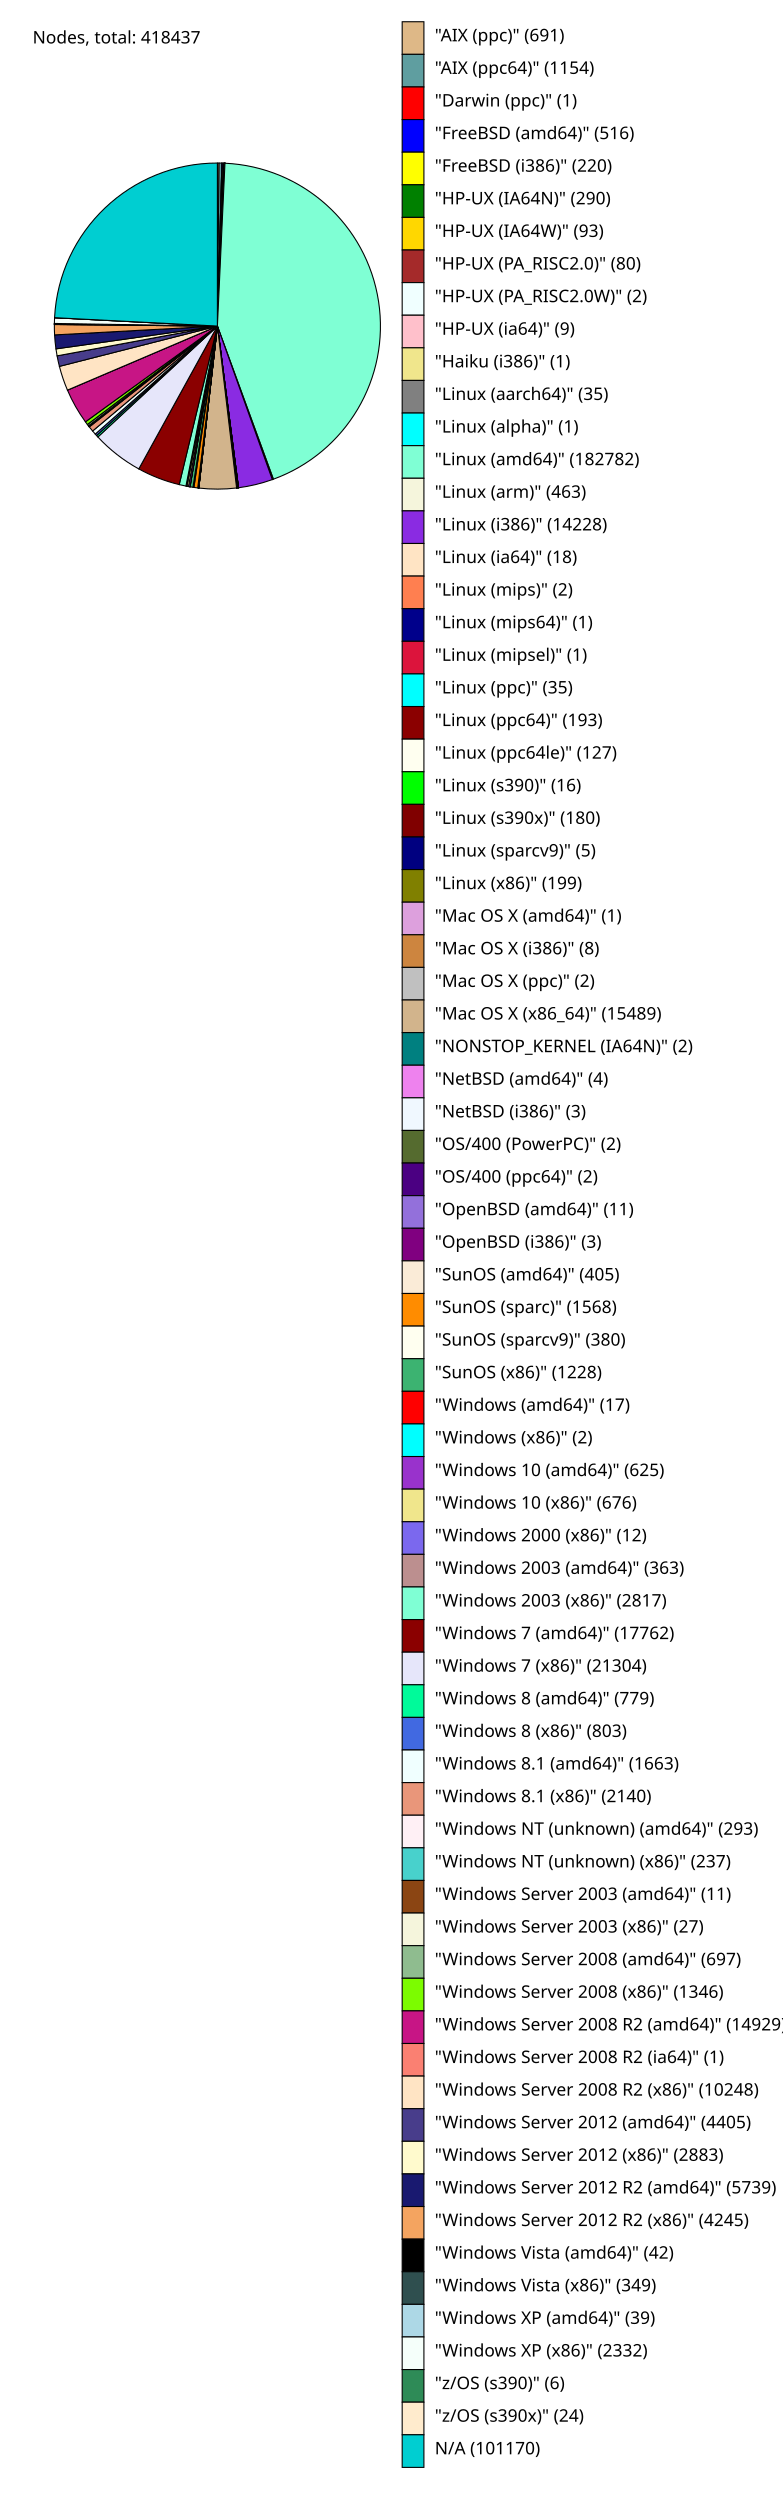
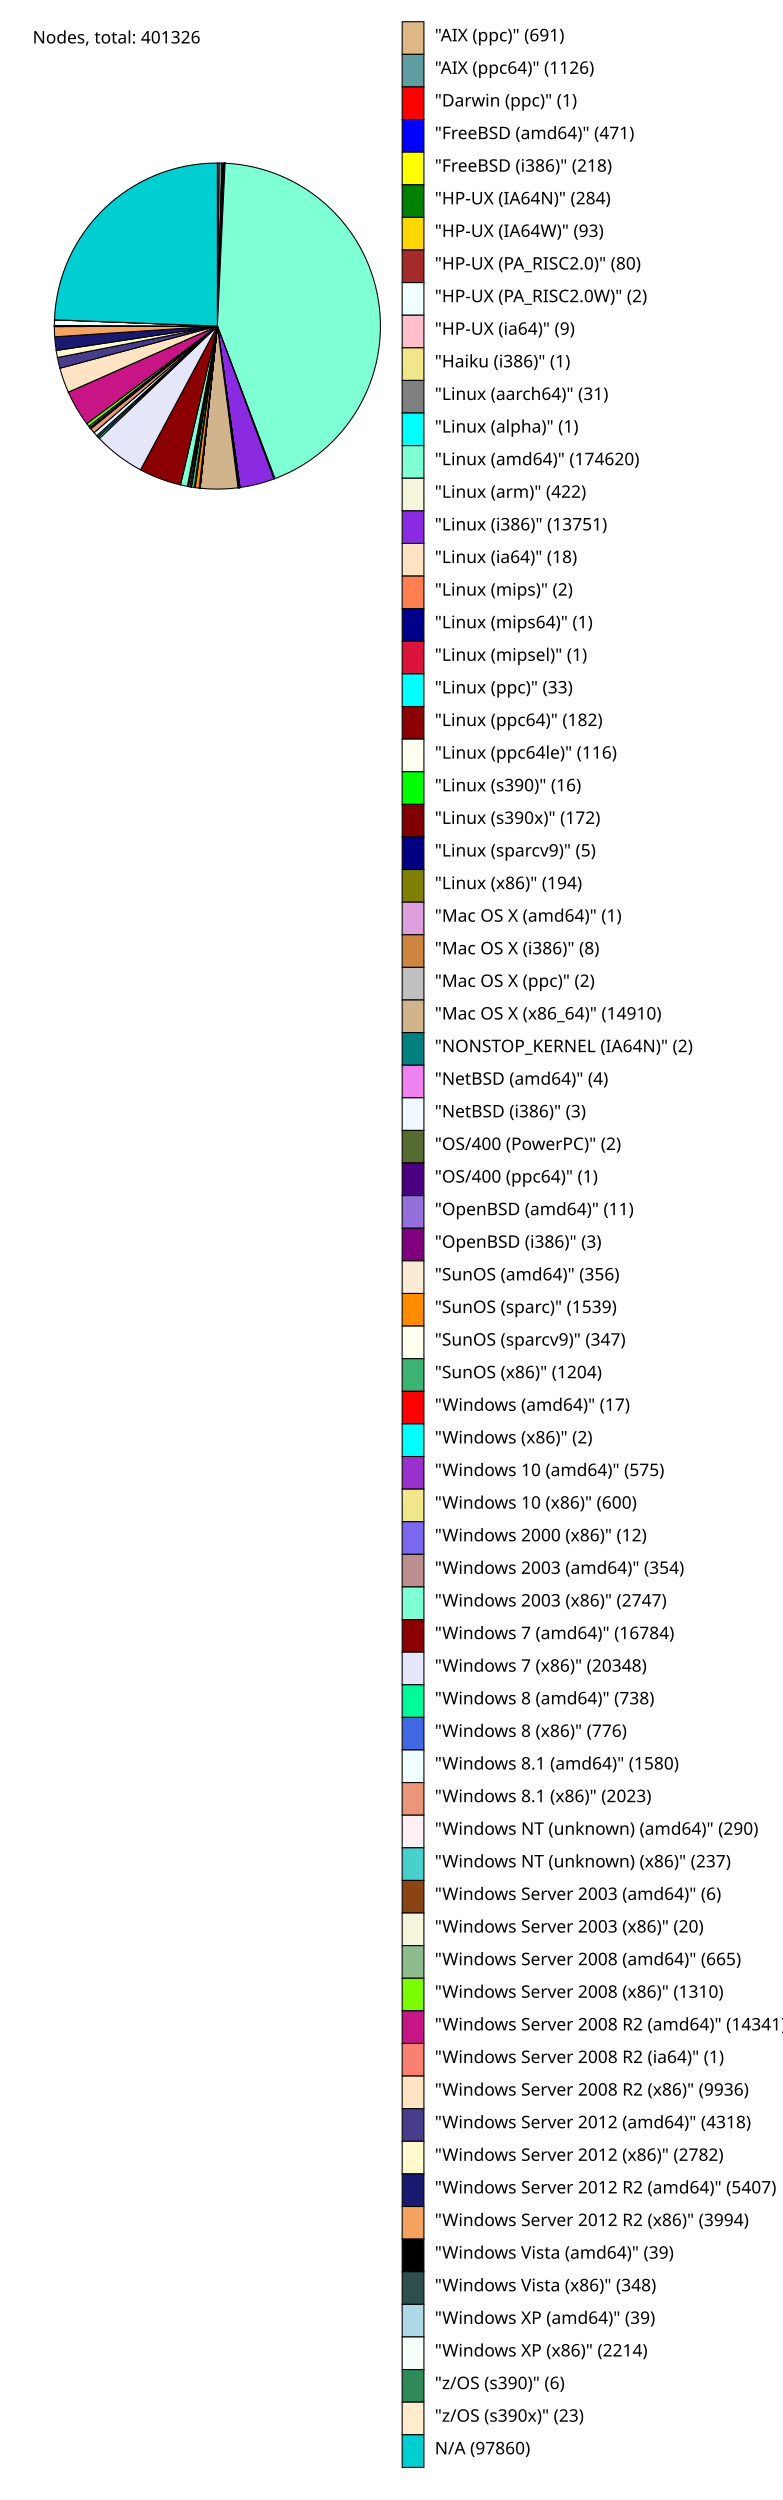
<svg xmlns="http://www.w3.org/2000/svg" version="1.1" preserveAspectRatio="xMidYMid meet" viewBox="0 0 720 2300">
-   <text x="30" y="40" font-family="sans-serif" font-size="16">Nodes, total: 418437</text>
-   <path d="M 200,300 L 200.0,150.0 A 150,150 0 0 1 201.556,150.008 Z" fill="BurlyWood" stroke="black" stroke-width="1" />
+   <text x="30" y="40" font-family="sans-serif" font-size="16">Nodes, total: 401326</text>
+   <path d="M 200,300 L 200.0,150.0 A 150,150 0 0 1 201.623,150.009 Z" fill="BurlyWood" stroke="black" stroke-width="1" />
  <rect x="370" y="20" width="20" height="30" fill="BurlyWood" stroke="black" stroke-width="1" />
  <text x="400" y="38" font-family="sans-serif" font-size="16">"AIX (ppc)" (691)</text>
-   <path d="M 200,300 L 201.556,150.008 A 150,150 0 0 1 204.155,150.058 Z" fill="CadetBlue" stroke="black" stroke-width="1" />
+   <path d="M 200,300 L 201.623,150.009 A 150,150 0 0 1 204.266,150.061 Z" fill="CadetBlue" stroke="black" stroke-width="1" />
  <rect x="370" y="50" width="20" height="30" fill="CadetBlue" stroke="black" stroke-width="1" />
-   <text x="400" y="68" font-family="sans-serif" font-size="16">"AIX (ppc64)" (1154)</text>
-   <path d="M 200,300 L 204.155,150.058 A 150,150 0 0 1 204.157,150.058 Z" fill="red" stroke="black" stroke-width="1" />
+   <text x="400" y="68" font-family="sans-serif" font-size="16">"AIX (ppc64)" (1126)</text>
+   <path d="M 200,300 L 204.266,150.061 A 150,150 0 0 1 204.269,150.061 Z" fill="red" stroke="black" stroke-width="1" />
  <rect x="370" y="80" width="20" height="30" fill="red" stroke="black" stroke-width="1" />
  <text x="400" y="98" font-family="sans-serif" font-size="16">"Darwin (ppc)" (1)</text>
-   <path d="M 200,300 L 204.157,150.058 A 150,150 0 0 1 205.319,150.094 Z" fill="blue" stroke="black" stroke-width="1" />
+   <path d="M 200,300 L 204.269,150.061 A 150,150 0 0 1 205.374,150.096 Z" fill="blue" stroke="black" stroke-width="1" />
  <rect x="370" y="110" width="20" height="30" fill="blue" stroke="black" stroke-width="1" />
-   <text x="400" y="128" font-family="sans-serif" font-size="16">"FreeBSD (amd64)" (516)</text>
-   <path d="M 200,300 L 205.319,150.094 A 150,150 0 0 1 205.814,150.113 Z" fill="yellow" stroke="black" stroke-width="1" />
+   <text x="400" y="128" font-family="sans-serif" font-size="16">"FreeBSD (amd64)" (471)</text>
+   <path d="M 200,300 L 205.374,150.096 A 150,150 0 0 1 205.886,150.116 Z" fill="yellow" stroke="black" stroke-width="1" />
  <rect x="370" y="140" width="20" height="30" fill="yellow" stroke="black" stroke-width="1" />
-   <text x="400" y="158" font-family="sans-serif" font-size="16">"FreeBSD (i386)" (220)</text>
-   <path d="M 200,300 L 205.814,150.113 A 150,150 0 0 1 206.467,150.139 Z" fill="green" stroke="black" stroke-width="1" />
+   <text x="400" y="158" font-family="sans-serif" font-size="16">"FreeBSD (i386)" (218)</text>
+   <path d="M 200,300 L 205.886,150.116 A 150,150 0 0 1 206.552,150.143 Z" fill="green" stroke="black" stroke-width="1" />
  <rect x="370" y="170" width="20" height="30" fill="green" stroke="black" stroke-width="1" />
-   <text x="400" y="188" font-family="sans-serif" font-size="16">"HP-UX (IA64N)" (290)</text>
-   <path d="M 200,300 L 206.467,150.139 A 150,150 0 0 1 206.676,150.149 Z" fill="gold" stroke="black" stroke-width="1" />
+   <text x="400" y="188" font-family="sans-serif" font-size="16">"HP-UX (IA64N)" (284)</text>
+   <path d="M 200,300 L 206.552,150.143 A 150,150 0 0 1 206.771,150.153 Z" fill="gold" stroke="black" stroke-width="1" />
  <rect x="370" y="200" width="20" height="30" fill="gold" stroke="black" stroke-width="1" />
  <text x="400" y="218" font-family="sans-serif" font-size="16">"HP-UX (IA64W)" (93)</text>
-   <path d="M 200,300 L 206.676,150.149 A 150,150 0 0 1 206.856,150.157 Z" fill="brown" stroke="black" stroke-width="1" />
+   <path d="M 200,300 L 206.771,150.153 A 150,150 0 0 1 206.958,150.161 Z" fill="brown" stroke="black" stroke-width="1" />
  <rect x="370" y="230" width="20" height="30" fill="brown" stroke="black" stroke-width="1" />
  <text x="400" y="248" font-family="sans-serif" font-size="16">"HP-UX (PA_RISC2.0)" (80)</text>
-   <path d="M 200,300 L 206.856,150.157 A 150,150 0 0 1 206.861,150.157 Z" fill="Azure" stroke="black" stroke-width="1" />
+   <path d="M 200,300 L 206.958,150.161 A 150,150 0 0 1 206.963,150.162 Z" fill="Azure" stroke="black" stroke-width="1" />
  <rect x="370" y="260" width="20" height="30" fill="Azure" stroke="black" stroke-width="1" />
  <text x="400" y="278" font-family="sans-serif" font-size="16">"HP-UX (PA_RISC2.0W)" (2)</text>
-   <path d="M 200,300 L 206.861,150.157 A 150,150 0 0 1 206.881,150.158 Z" fill="pink" stroke="black" stroke-width="1" />
+   <path d="M 200,300 L 206.963,150.162 A 150,150 0 0 1 206.984,150.163 Z" fill="pink" stroke="black" stroke-width="1" />
  <rect x="370" y="290" width="20" height="30" fill="pink" stroke="black" stroke-width="1" />
  <text x="400" y="308" font-family="sans-serif" font-size="16">"HP-UX (ia64)" (9)</text>
-   <path d="M 200,300 L 206.881,150.158 A 150,150 0 0 1 206.883,150.158 Z" fill="khaki" stroke="black" stroke-width="1" />
+   <path d="M 200,300 L 206.984,150.163 A 150,150 0 0 1 206.986,150.163 Z" fill="khaki" stroke="black" stroke-width="1" />
  <rect x="370" y="320" width="20" height="30" fill="khaki" stroke="black" stroke-width="1" />
  <text x="400" y="338" font-family="sans-serif" font-size="16">"Haiku (i386)" (1)</text>
-   <path d="M 200,300 L 206.883,150.158 A 150,150 0 0 1 206.962,150.162 Z" fill="gray" stroke="black" stroke-width="1" />
+   <path d="M 200,300 L 206.986,150.163 A 150,150 0 0 1 207.059,150.166 Z" fill="gray" stroke="black" stroke-width="1" />
  <rect x="370" y="350" width="20" height="30" fill="gray" stroke="black" stroke-width="1" />
-   <text x="400" y="368" font-family="sans-serif" font-size="16">"Linux (aarch64)" (35)</text>
-   <path d="M 200,300 L 206.962,150.162 A 150,150 0 0 1 206.964,150.162 Z" fill="Aqua" stroke="black" stroke-width="1" />
+   <text x="400" y="368" font-family="sans-serif" font-size="16">"Linux (aarch64)" (31)</text>
+   <path d="M 200,300 L 207.059,150.166 A 150,150 0 0 1 207.061,150.166 Z" fill="Aqua" stroke="black" stroke-width="1" />
  <rect x="370" y="380" width="20" height="30" fill="Aqua" stroke="black" stroke-width="1" />
  <text x="400" y="398" font-family="sans-serif" font-size="16">"Linux (alpha)" (1)</text>
-   <path d="M 200,300 L 206.964,150.162 A 150,150 0 0 1 251.508,440.879 Z" fill="Aquamarine" stroke="black" stroke-width="1" />
+   <path d="M 200,300 L 207.061,150.166 A 150,150 0 0 1 252.931,440.351 Z" fill="Aquamarine" stroke="black" stroke-width="1" />
  <rect x="370" y="410" width="20" height="30" fill="Aquamarine" stroke="black" stroke-width="1" />
-   <text x="400" y="428" font-family="sans-serif" font-size="16">"Linux (amd64)" (182782)</text>
-   <path d="M 200,300 L 251.508,440.879 A 150,150 0 0 1 250.528,441.234 Z" fill="beige" stroke="black" stroke-width="1" />
+   <text x="400" y="428" font-family="sans-serif" font-size="16">"Linux (amd64)" (174620)</text>
+   <path d="M 200,300 L 252.931,440.351 A 150,150 0 0 1 252.002,440.697 Z" fill="beige" stroke="black" stroke-width="1" />
  <rect x="370" y="440" width="20" height="30" fill="beige" stroke="black" stroke-width="1" />
-   <text x="400" y="458" font-family="sans-serif" font-size="16">"Linux (arm)" (463)</text>
-   <path d="M 200,300 L 250.528,441.234 A 150,150 0 0 1 219.434,448.736 Z" fill="blueviolet" stroke="black" stroke-width="1" />
+   <text x="400" y="458" font-family="sans-serif" font-size="16">"Linux (arm)" (422)</text>
+   <path d="M 200,300 L 252.002,440.697 A 150,150 0 0 1 220.745,448.559 Z" fill="blueviolet" stroke="black" stroke-width="1" />
  <rect x="370" y="470" width="20" height="30" fill="blueviolet" stroke="black" stroke-width="1" />
-   <text x="400" y="488" font-family="sans-serif" font-size="16">"Linux (i386)" (14228)</text>
-   <path d="M 200,300 L 219.434,448.736 A 150,150 0 0 1 219.394,448.741 Z" fill="Bisque" stroke="black" stroke-width="1" />
+   <text x="400" y="488" font-family="sans-serif" font-size="16">"Linux (i386)" (13751)</text>
+   <path d="M 200,300 L 220.745,448.559 A 150,150 0 0 1 220.703,448.564 Z" fill="Bisque" stroke="black" stroke-width="1" />
  <rect x="370" y="500" width="20" height="30" fill="Bisque" stroke="black" stroke-width="1" />
  <text x="400" y="518" font-family="sans-serif" font-size="16">"Linux (ia64)" (18)</text>
-   <path d="M 200,300 L 219.394,448.741 A 150,150 0 0 1 219.389,448.742 Z" fill="coral" stroke="black" stroke-width="1" />
+   <path d="M 200,300 L 220.703,448.564 A 150,150 0 0 1 220.698,448.565 Z" fill="coral" stroke="black" stroke-width="1" />
  <rect x="370" y="530" width="20" height="30" fill="coral" stroke="black" stroke-width="1" />
  <text x="400" y="548" font-family="sans-serif" font-size="16">"Linux (mips)" (2)</text>
-   <path d="M 200,300 L 219.389,448.742 A 150,150 0 0 1 219.387,448.742 Z" fill="darkblue" stroke="black" stroke-width="1" />
+   <path d="M 200,300 L 220.698,448.565 A 150,150 0 0 1 220.696,448.565 Z" fill="darkblue" stroke="black" stroke-width="1" />
  <rect x="370" y="560" width="20" height="30" fill="darkblue" stroke="black" stroke-width="1" />
  <text x="400" y="578" font-family="sans-serif" font-size="16">"Linux (mips64)" (1)</text>
-   <path d="M 200,300 L 219.387,448.742 A 150,150 0 0 1 219.385,448.742 Z" fill="crimson" stroke="black" stroke-width="1" />
+   <path d="M 200,300 L 220.696,448.565 A 150,150 0 0 1 220.694,448.566 Z" fill="crimson" stroke="black" stroke-width="1" />
  <rect x="370" y="590" width="20" height="30" fill="crimson" stroke="black" stroke-width="1" />
  <text x="400" y="608" font-family="sans-serif" font-size="16">"Linux (mipsel)" (1)</text>
-   <path d="M 200,300 L 219.385,448.742 A 150,150 0 0 1 219.307,448.752 Z" fill="cyan" stroke="black" stroke-width="1" />
+   <path d="M 200,300 L 220.694,448.566 A 150,150 0 0 1 220.617,448.576 Z" fill="cyan" stroke="black" stroke-width="1" />
  <rect x="370" y="620" width="20" height="30" fill="cyan" stroke="black" stroke-width="1" />
-   <text x="400" y="638" font-family="sans-serif" font-size="16">"Linux (ppc)" (35)</text>
-   <path d="M 200,300 L 219.307,448.752 A 150,150 0 0 1 218.875,448.808 Z" fill="darkred" stroke="black" stroke-width="1" />
+   <text x="400" y="638" font-family="sans-serif" font-size="16">"Linux (ppc)" (33)</text>
+   <path d="M 200,300 L 220.617,448.576 A 150,150 0 0 1 220.194,448.635 Z" fill="darkred" stroke="black" stroke-width="1" />
  <rect x="370" y="650" width="20" height="30" fill="darkred" stroke="black" stroke-width="1" />
-   <text x="400" y="668" font-family="sans-serif" font-size="16">"Linux (ppc64)" (193)</text>
-   <path d="M 200,300 L 218.875,448.808 A 150,150 0 0 1 218.592,448.843 Z" fill="ivory" stroke="black" stroke-width="1" />
+   <text x="400" y="668" font-family="sans-serif" font-size="16">"Linux (ppc64)" (182)</text>
+   <path d="M 200,300 L 220.194,448.635 A 150,150 0 0 1 219.924,448.671 Z" fill="ivory" stroke="black" stroke-width="1" />
  <rect x="370" y="680" width="20" height="30" fill="ivory" stroke="black" stroke-width="1" />
-   <text x="400" y="698" font-family="sans-serif" font-size="16">"Linux (ppc64le)" (127)</text>
-   <path d="M 200,300 L 218.592,448.843 A 150,150 0 0 1 218.556,448.848 Z" fill="lime" stroke="black" stroke-width="1" />
+   <text x="400" y="698" font-family="sans-serif" font-size="16">"Linux (ppc64le)" (116)</text>
+   <path d="M 200,300 L 219.924,448.671 A 150,150 0 0 1 219.886,448.676 Z" fill="lime" stroke="black" stroke-width="1" />
  <rect x="370" y="710" width="20" height="30" fill="lime" stroke="black" stroke-width="1" />
  <text x="400" y="728" font-family="sans-serif" font-size="16">"Linux (s390)" (16)</text>
-   <path d="M 200,300 L 218.556,448.848 A 150,150 0 0 1 218.153,448.897 Z" fill="maroon" stroke="black" stroke-width="1" />
+   <path d="M 200,300 L 219.886,448.676 A 150,150 0 0 1 219.486,448.729 Z" fill="maroon" stroke="black" stroke-width="1" />
  <rect x="370" y="740" width="20" height="30" fill="maroon" stroke="black" stroke-width="1" />
-   <text x="400" y="758" font-family="sans-serif" font-size="16">"Linux (s390x)" (180)</text>
-   <path d="M 200,300 L 218.153,448.897 A 150,150 0 0 1 218.142,448.899 Z" fill="navy" stroke="black" stroke-width="1" />
+   <text x="400" y="758" font-family="sans-serif" font-size="16">"Linux (s390x)" (172)</text>
+   <path d="M 200,300 L 219.486,448.729 A 150,150 0 0 1 219.474,448.73 Z" fill="navy" stroke="black" stroke-width="1" />
  <rect x="370" y="770" width="20" height="30" fill="navy" stroke="black" stroke-width="1" />
  <text x="400" y="788" font-family="sans-serif" font-size="16">"Linux (sparcv9)" (5)</text>
-   <path d="M 200,300 L 218.142,448.899 A 150,150 0 0 1 217.697,448.952 Z" fill="olive" stroke="black" stroke-width="1" />
+   <path d="M 200,300 L 219.474,448.73 A 150,150 0 0 1 219.022,448.789 Z" fill="olive" stroke="black" stroke-width="1" />
  <rect x="370" y="800" width="20" height="30" fill="olive" stroke="black" stroke-width="1" />
-   <text x="400" y="818" font-family="sans-serif" font-size="16">"Linux (x86)" (199)</text>
-   <path d="M 200,300 L 217.697,448.952 A 150,150 0 0 1 217.695,448.953 Z" fill="plum" stroke="black" stroke-width="1" />
+   <text x="400" y="818" font-family="sans-serif" font-size="16">"Linux (x86)" (194)</text>
+   <path d="M 200,300 L 219.022,448.789 A 150,150 0 0 1 219.02,448.789 Z" fill="plum" stroke="black" stroke-width="1" />
  <rect x="370" y="830" width="20" height="30" fill="plum" stroke="black" stroke-width="1" />
  <text x="400" y="848" font-family="sans-serif" font-size="16">"Mac OS X (amd64)" (1)</text>
-   <path d="M 200,300 L 217.695,448.953 A 150,150 0 0 1 217.677,448.955 Z" fill="peru" stroke="black" stroke-width="1" />
+   <path d="M 200,300 L 219.02,448.789 A 150,150 0 0 1 219.001,448.792 Z" fill="peru" stroke="black" stroke-width="1" />
  <rect x="370" y="860" width="20" height="30" fill="peru" stroke="black" stroke-width="1" />
  <text x="400" y="878" font-family="sans-serif" font-size="16">"Mac OS X (i386)" (8)</text>
-   <path d="M 200,300 L 217.677,448.955 A 150,150 0 0 1 217.673,448.955 Z" fill="silver" stroke="black" stroke-width="1" />
+   <path d="M 200,300 L 219.001,448.792 A 150,150 0 0 1 218.997,448.792 Z" fill="silver" stroke="black" stroke-width="1" />
  <rect x="370" y="890" width="20" height="30" fill="silver" stroke="black" stroke-width="1" />
  <text x="400" y="908" font-family="sans-serif" font-size="16">"Mac OS X (ppc)" (2)</text>
-   <path d="M 200,300 L 217.673,448.955 A 150,150 0 0 1 182.864,449.018 Z" fill="tan" stroke="black" stroke-width="1" />
+   <path d="M 200,300 L 218.997,448.792 A 150,150 0 0 1 184.063,449.151 Z" fill="tan" stroke="black" stroke-width="1" />
  <rect x="370" y="920" width="20" height="30" fill="tan" stroke="black" stroke-width="1" />
-   <text x="400" y="938" font-family="sans-serif" font-size="16">"Mac OS X (x86_64)" (15489)</text>
-   <path d="M 200,300 L 182.864,449.018 A 150,150 0 0 1 182.86,449.017 Z" fill="teal" stroke="black" stroke-width="1" />
+   <text x="400" y="938" font-family="sans-serif" font-size="16">"Mac OS X (x86_64)" (14910)</text>
+   <path d="M 200,300 L 184.063,449.151 A 150,150 0 0 1 184.059,449.151 Z" fill="teal" stroke="black" stroke-width="1" />
  <rect x="370" y="950" width="20" height="30" fill="teal" stroke="black" stroke-width="1" />
  <text x="400" y="968" font-family="sans-serif" font-size="16">"NONSTOP_KERNEL (IA64N)" (2)</text>
-   <path d="M 200,300 L 182.86,449.017 A 150,150 0 0 1 182.851,449.016 Z" fill="violet" stroke="black" stroke-width="1" />
+   <path d="M 200,300 L 184.059,449.151 A 150,150 0 0 1 184.049,449.15 Z" fill="violet" stroke="black" stroke-width="1" />
  <rect x="370" y="980" width="20" height="30" fill="violet" stroke="black" stroke-width="1" />
  <text x="400" y="998" font-family="sans-serif" font-size="16">"NetBSD (amd64)" (4)</text>
-   <path d="M 200,300 L 182.851,449.016 A 150,150 0 0 1 182.844,449.016 Z" fill="AliceBlue" stroke="black" stroke-width="1" />
+   <path d="M 200,300 L 184.049,449.15 A 150,150 0 0 1 184.042,449.149 Z" fill="AliceBlue" stroke="black" stroke-width="1" />
  <rect x="370" y="1010" width="20" height="30" fill="AliceBlue" stroke="black" stroke-width="1" />
  <text x="400" y="1028" font-family="sans-serif" font-size="16">"NetBSD (i386)" (3)</text>
-   <path d="M 200,300 L 182.844,449.016 A 150,150 0 0 1 182.84,449.015 Z" fill="DarkOliveGreen" stroke="black" stroke-width="1" />
+   <path d="M 200,300 L 184.042,449.149 A 150,150 0 0 1 184.038,449.148 Z" fill="DarkOliveGreen" stroke="black" stroke-width="1" />
  <rect x="370" y="1040" width="20" height="30" fill="DarkOliveGreen" stroke="black" stroke-width="1" />
  <text x="400" y="1058" font-family="sans-serif" font-size="16">"OS/400 (PowerPC)" (2)</text>
-   <path d="M 200,300 L 182.84,449.015 A 150,150 0 0 1 182.835,449.015 Z" fill="Indigo" stroke="black" stroke-width="1" />
+   <path d="M 200,300 L 184.038,449.148 A 150,150 0 0 1 184.035,449.148 Z" fill="Indigo" stroke="black" stroke-width="1" />
  <rect x="370" y="1070" width="20" height="30" fill="Indigo" stroke="black" stroke-width="1" />
-   <text x="400" y="1088" font-family="sans-serif" font-size="16">"OS/400 (ppc64)" (2)</text>
-   <path d="M 200,300 L 182.835,449.015 A 150,150 0 0 1 182.811,449.012 Z" fill="MediumPurple" stroke="black" stroke-width="1" />
+   <text x="400" y="1088" font-family="sans-serif" font-size="16">"OS/400 (ppc64)" (1)</text>
+   <path d="M 200,300 L 184.035,449.148 A 150,150 0 0 1 184.01,449.145 Z" fill="MediumPurple" stroke="black" stroke-width="1" />
  <rect x="370" y="1100" width="20" height="30" fill="MediumPurple" stroke="black" stroke-width="1" />
  <text x="400" y="1118" font-family="sans-serif" font-size="16">"OpenBSD (amd64)" (11)</text>
-   <path d="M 200,300 L 182.811,449.012 A 150,150 0 0 1 182.804,449.011 Z" fill="Purple" stroke="black" stroke-width="1" />
+   <path d="M 200,300 L 184.01,449.145 A 150,150 0 0 1 184.003,449.145 Z" fill="Purple" stroke="black" stroke-width="1" />
  <rect x="370" y="1130" width="20" height="30" fill="Purple" stroke="black" stroke-width="1" />
  <text x="400" y="1148" font-family="sans-serif" font-size="16">"OpenBSD (i386)" (3)</text>
-   <path d="M 200,300 L 182.804,449.011 A 150,150 0 0 1 181.898,448.904 Z" fill="AntiqueWhite" stroke="black" stroke-width="1" />
+   <path d="M 200,300 L 184.003,449.145 A 150,150 0 0 1 183.172,449.053 Z" fill="AntiqueWhite" stroke="black" stroke-width="1" />
  <rect x="370" y="1160" width="20" height="30" fill="AntiqueWhite" stroke="black" stroke-width="1" />
-   <text x="400" y="1178" font-family="sans-serif" font-size="16">"SunOS (amd64)" (405)</text>
-   <path d="M 200,300 L 181.898,448.904 A 150,150 0 0 1 178.397,448.436 Z" fill="DarkOrange" stroke="black" stroke-width="1" />
+   <text x="400" y="1178" font-family="sans-serif" font-size="16">"SunOS (amd64)" (356)</text>
+   <path d="M 200,300 L 183.172,449.053 A 150,150 0 0 1 179.585,448.604 Z" fill="DarkOrange" stroke="black" stroke-width="1" />
  <rect x="370" y="1190" width="20" height="30" fill="DarkOrange" stroke="black" stroke-width="1" />
-   <text x="400" y="1208" font-family="sans-serif" font-size="16">"SunOS (sparc)" (1568)</text>
-   <path d="M 200,300 L 178.397,448.436 A 150,150 0 0 1 177.551,448.311 Z" fill="Ivory" stroke="black" stroke-width="1" />
+   <text x="400" y="1208" font-family="sans-serif" font-size="16">"SunOS (sparc)" (1539)</text>
+   <path d="M 200,300 L 179.585,448.604 A 150,150 0 0 1 178.778,448.491 Z" fill="Ivory" stroke="black" stroke-width="1" />
  <rect x="370" y="1220" width="20" height="30" fill="Ivory" stroke="black" stroke-width="1" />
-   <text x="400" y="1238" font-family="sans-serif" font-size="16">"SunOS (sparcv9)" (380)</text>
-   <path d="M 200,300 L 177.551,448.311 A 150,150 0 0 1 174.82,447.871 Z" fill="MediumSeaGreen" stroke="black" stroke-width="1" />
+   <text x="400" y="1238" font-family="sans-serif" font-size="16">"SunOS (sparcv9)" (347)</text>
+   <path d="M 200,300 L 178.778,448.491 A 150,150 0 0 1 175.983,448.065 Z" fill="MediumSeaGreen" stroke="black" stroke-width="1" />
  <rect x="370" y="1250" width="20" height="30" fill="MediumSeaGreen" stroke="black" stroke-width="1" />
-   <text x="400" y="1268" font-family="sans-serif" font-size="16">"SunOS (x86)" (1228)</text>
-   <path d="M 200,300 L 174.82,447.871 A 150,150 0 0 1 174.782,447.865 Z" fill="Red" stroke="black" stroke-width="1" />
+   <text x="400" y="1268" font-family="sans-serif" font-size="16">"SunOS (x86)" (1204)</text>
+   <path d="M 200,300 L 175.983,448.065 A 150,150 0 0 1 175.944,448.058 Z" fill="Red" stroke="black" stroke-width="1" />
  <rect x="370" y="1280" width="20" height="30" fill="Red" stroke="black" stroke-width="1" />
  <text x="400" y="1298" font-family="sans-serif" font-size="16">"Windows (amd64)" (17)</text>
-   <path d="M 200,300 L 174.782,447.865 A 150,150 0 0 1 174.778,447.864 Z" fill="Aqua" stroke="black" stroke-width="1" />
+   <path d="M 200,300 L 175.944,448.058 A 150,150 0 0 1 175.939,448.058 Z" fill="Aqua" stroke="black" stroke-width="1" />
  <rect x="370" y="1310" width="20" height="30" fill="Aqua" stroke="black" stroke-width="1" />
  <text x="400" y="1328" font-family="sans-serif" font-size="16">"Windows (x86)" (2)</text>
-   <path d="M 200,300 L 174.778,447.864 A 150,150 0 0 1 173.391,447.621 Z" fill="DarkOrchid" stroke="black" stroke-width="1" />
+   <path d="M 200,300 L 175.939,448.058 A 150,150 0 0 1 174.607,447.835 Z" fill="DarkOrchid" stroke="black" stroke-width="1" />
  <rect x="370" y="1340" width="20" height="30" fill="DarkOrchid" stroke="black" stroke-width="1" />
-   <text x="400" y="1358" font-family="sans-serif" font-size="16">"Windows 10 (amd64)" (625)</text>
-   <path d="M 200,300 L 173.391,447.621 A 150,150 0 0 1 171.894,447.343 Z" fill="Khaki" stroke="black" stroke-width="1" />
+   <text x="400" y="1358" font-family="sans-serif" font-size="16">"Windows 10 (amd64)" (575)</text>
+   <path d="M 200,300 L 174.607,447.835 A 150,150 0 0 1 173.22,447.59 Z" fill="Khaki" stroke="black" stroke-width="1" />
  <rect x="370" y="1370" width="20" height="30" fill="Khaki" stroke="black" stroke-width="1" />
-   <text x="400" y="1388" font-family="sans-serif" font-size="16">"Windows 10 (x86)" (676)</text>
-   <path d="M 200,300 L 171.894,447.343 A 150,150 0 0 1 171.868,447.338 Z" fill="MediumSlateBlue" stroke="black" stroke-width="1" />
+   <text x="400" y="1388" font-family="sans-serif" font-size="16">"Windows 10 (x86)" (600)</text>
+   <path d="M 200,300 L 173.22,447.59 A 150,150 0 0 1 173.192,447.585 Z" fill="MediumSlateBlue" stroke="black" stroke-width="1" />
  <rect x="370" y="1400" width="20" height="30" fill="MediumSlateBlue" stroke="black" stroke-width="1" />
  <text x="400" y="1418" font-family="sans-serif" font-size="16">"Windows 2000 (x86)" (12)</text>
-   <path d="M 200,300 L 171.868,447.338 A 150,150 0 0 1 171.065,447.183 Z" fill="RosyBrown" stroke="black" stroke-width="1" />
+   <path d="M 200,300 L 173.192,447.585 A 150,150 0 0 1 172.375,447.434 Z" fill="RosyBrown" stroke="black" stroke-width="1" />
  <rect x="370" y="1430" width="20" height="30" fill="RosyBrown" stroke="black" stroke-width="1" />
-   <text x="400" y="1448" font-family="sans-serif" font-size="16">"Windows 2003 (amd64)" (363)</text>
-   <path d="M 200,300 L 171.065,447.183 A 150,150 0 0 1 164.867,445.828 Z" fill="AquaMarine" stroke="black" stroke-width="1" />
+   <text x="400" y="1448" font-family="sans-serif" font-size="16">"Windows 2003 (amd64)" (354)</text>
+   <path d="M 200,300 L 172.375,447.434 A 150,150 0 0 1 166.061,446.11 Z" fill="AquaMarine" stroke="black" stroke-width="1" />
  <rect x="370" y="1460" width="20" height="30" fill="AquaMarine" stroke="black" stroke-width="1" />
-   <text x="400" y="1478" font-family="sans-serif" font-size="16">"Windows 2003 (x86)" (2817)</text>
-   <path d="M 200,300 L 164.867,445.828 A 150,150 0 0 1 127.675,431.412 Z" fill="DarkRed" stroke="black" stroke-width="1" />
+   <text x="400" y="1478" font-family="sans-serif" font-size="16">"Windows 2003 (x86)" (2747)</text>
+   <path d="M 200,300 L 166.061,446.11 A 150,150 0 0 1 129.273,432.279 Z" fill="DarkRed" stroke="black" stroke-width="1" />
  <rect x="370" y="1490" width="20" height="30" fill="DarkRed" stroke="black" stroke-width="1" />
-   <text x="400" y="1508" font-family="sans-serif" font-size="16">"Windows 7 (amd64)" (17762)</text>
-   <path d="M 200,300 L 127.675,431.412 A 150,150 0 0 1 90.019,402.001 Z" fill="Lavender" stroke="black" stroke-width="1" />
+   <text x="400" y="1508" font-family="sans-serif" font-size="16">"Windows 7 (amd64)" (16784)</text>
+   <path d="M 200,300 L 129.273,432.279 A 150,150 0 0 1 91.401,403.471 Z" fill="Lavender" stroke="black" stroke-width="1" />
  <rect x="370" y="1520" width="20" height="30" fill="Lavender" stroke="black" stroke-width="1" />
-   <text x="400" y="1538" font-family="sans-serif" font-size="16">"Windows 7 (x86)" (21304)</text>
-   <path d="M 200,300 L 90.019,402.001 A 150,150 0 0 1 88.833,400.707 Z" fill="MediumSpringGreen" stroke="black" stroke-width="1" />
+   <text x="400" y="1538" font-family="sans-serif" font-size="16">"Windows 7 (x86)" (20348)</text>
+   <path d="M 200,300 L 91.401,403.471 A 150,150 0 0 1 90.213,402.209 Z" fill="MediumSpringGreen" stroke="black" stroke-width="1" />
  <rect x="370" y="1550" width="20" height="30" fill="MediumSpringGreen" stroke="black" stroke-width="1" />
-   <text x="400" y="1568" font-family="sans-serif" font-size="16">"Windows 8 (amd64)" (779)</text>
-   <path d="M 200,300 L 88.833,400.707 A 150,150 0 0 1 87.627,399.36 Z" fill="RoyalBlue" stroke="black" stroke-width="1" />
+   <text x="400" y="1568" font-family="sans-serif" font-size="16">"Windows 8 (amd64)" (738)</text>
+   <path d="M 200,300 L 90.213,402.209 A 150,150 0 0 1 88.979,400.868 Z" fill="RoyalBlue" stroke="black" stroke-width="1" />
  <rect x="370" y="1580" width="20" height="30" fill="RoyalBlue" stroke="black" stroke-width="1" />
-   <text x="400" y="1598" font-family="sans-serif" font-size="16">"Windows 8 (x86)" (803)</text>
-   <path d="M 200,300 L 87.627,399.36 A 150,150 0 0 1 85.181,396.523 Z" fill="Azure" stroke="black" stroke-width="1" />
+   <text x="400" y="1598" font-family="sans-serif" font-size="16">"Windows 8 (x86)" (776)</text>
+   <path d="M 200,300 L 88.979,400.868 A 150,150 0 0 1 86.518,398.091 Z" fill="Azure" stroke="black" stroke-width="1" />
  <rect x="370" y="1610" width="20" height="30" fill="Azure" stroke="black" stroke-width="1" />
-   <text x="400" y="1628" font-family="sans-serif" font-size="16">"Windows 8.1 (amd64)" (1663)</text>
-   <path d="M 200,300 L 85.181,396.523 A 150,150 0 0 1 82.139,392.784 Z" fill="DarkSalmon" stroke="black" stroke-width="1" />
+   <text x="400" y="1628" font-family="sans-serif" font-size="16">"Windows 8.1 (amd64)" (1580)</text>
+   <path d="M 200,300 L 86.518,398.091 A 150,150 0 0 1 83.469,394.448 Z" fill="DarkSalmon" stroke="black" stroke-width="1" />
  <rect x="370" y="1640" width="20" height="30" fill="DarkSalmon" stroke="black" stroke-width="1" />
-   <text x="400" y="1658" font-family="sans-serif" font-size="16">"Windows 8.1 (x86)" (2140)</text>
-   <path d="M 200,300 L 82.139,392.784 A 150,150 0 0 1 81.732,392.265 Z" fill="LavenderBlush" stroke="black" stroke-width="1" />
+   <text x="400" y="1658" font-family="sans-serif" font-size="16">"Windows 8.1 (x86)" (2023)</text>
+   <path d="M 200,300 L 83.469,394.448 A 150,150 0 0 1 83.041,393.918 Z" fill="LavenderBlush" stroke="black" stroke-width="1" />
  <rect x="370" y="1670" width="20" height="30" fill="LavenderBlush" stroke="black" stroke-width="1" />
-   <text x="400" y="1688" font-family="sans-serif" font-size="16">"Windows NT (unknown) (amd64)" (293)</text>
-   <path d="M 200,300 L 81.732,392.265 A 150,150 0 0 1 81.405,391.843 Z" fill="MediumTurquoise" stroke="black" stroke-width="1" />
+   <text x="400" y="1688" font-family="sans-serif" font-size="16">"Windows NT (unknown) (amd64)" (290)</text>
+   <path d="M 200,300 L 83.041,393.918 A 150,150 0 0 1 82.693,393.484 Z" fill="MediumTurquoise" stroke="black" stroke-width="1" />
  <rect x="370" y="1700" width="20" height="30" fill="MediumTurquoise" stroke="black" stroke-width="1" />
  <text x="400" y="1718" font-family="sans-serif" font-size="16">"Windows NT (unknown) (x86)" (237)</text>
-   <path d="M 200,300 L 81.405,391.843 A 150,150 0 0 1 81.39,391.824 Z" fill="SaddleBrown" stroke="black" stroke-width="1" />
+   <path d="M 200,300 L 82.693,393.484 A 150,150 0 0 1 82.685,393.473 Z" fill="SaddleBrown" stroke="black" stroke-width="1" />
  <rect x="370" y="1730" width="20" height="30" fill="SaddleBrown" stroke="black" stroke-width="1" />
-   <text x="400" y="1748" font-family="sans-serif" font-size="16">"Windows Server 2003 (amd64)" (11)</text>
-   <path d="M 200,300 L 81.39,391.824 A 150,150 0 0 1 81.352,391.776 Z" fill="Beige" stroke="black" stroke-width="1" />
+   <text x="400" y="1748" font-family="sans-serif" font-size="16">"Windows Server 2003 (amd64)" (6)</text>
+   <path d="M 200,300 L 82.685,393.473 A 150,150 0 0 1 82.655,393.436 Z" fill="Beige" stroke="black" stroke-width="1" />
  <rect x="370" y="1760" width="20" height="30" fill="Beige" stroke="black" stroke-width="1" />
-   <text x="400" y="1778" font-family="sans-serif" font-size="16">"Windows Server 2003 (x86)" (27)</text>
-   <path d="M 200,300 L 81.352,391.776 A 150,150 0 0 1 80.398,390.529 Z" fill="DarkSeaGreen" stroke="black" stroke-width="1" />
+   <text x="400" y="1778" font-family="sans-serif" font-size="16">"Windows Server 2003 (x86)" (20)</text>
+   <path d="M 200,300 L 82.655,393.436 A 150,150 0 0 1 81.689,392.209 Z" fill="DarkSeaGreen" stroke="black" stroke-width="1" />
  <rect x="370" y="1790" width="20" height="30" fill="DarkSeaGreen" stroke="black" stroke-width="1" />
-   <text x="400" y="1808" font-family="sans-serif" font-size="16">"Windows Server 2008 (amd64)" (697)</text>
-   <path d="M 200,300 L 80.398,390.529 A 150,150 0 0 1 78.593,388.093 Z" fill="LawnGreen" stroke="black" stroke-width="1" />
+   <text x="400" y="1808" font-family="sans-serif" font-size="16">"Windows Server 2008 (amd64)" (665)</text>
+   <path d="M 200,300 L 81.689,392.209 A 150,150 0 0 1 79.823,389.763 Z" fill="LawnGreen" stroke="black" stroke-width="1" />
  <rect x="370" y="1820" width="20" height="30" fill="LawnGreen" stroke="black" stroke-width="1" />
-   <text x="400" y="1838" font-family="sans-serif" font-size="16">"Windows Server 2008 (x86)" (1346)</text>
-   <path d="M 200,300 L 78.593,388.093 A 150,150 0 0 1 62.048,358.9 Z" fill="MediumVioletRed" stroke="black" stroke-width="1" />
+   <text x="400" y="1838" font-family="sans-serif" font-size="16">"Windows Server 2008 (x86)" (1310)</text>
+   <path d="M 200,300 L 79.823,389.763 A 150,150 0 0 1 62.854,360.754 Z" fill="MediumVioletRed" stroke="black" stroke-width="1" />
  <rect x="370" y="1850" width="20" height="30" fill="MediumVioletRed" stroke="black" stroke-width="1" />
-   <text x="400" y="1868" font-family="sans-serif" font-size="16">"Windows Server 2008 R2 (amd64)" (14929)</text>
-   <path d="M 200,300 L 62.048,358.9 A 150,150 0 0 1 62.047,358.898 Z" fill="Salmon" stroke="black" stroke-width="1" />
+   <text x="400" y="1868" font-family="sans-serif" font-size="16">"Windows Server 2008 R2 (amd64)" (14341)</text>
+   <path d="M 200,300 L 62.854,360.754 A 150,150 0 0 1 62.853,360.752 Z" fill="Salmon" stroke="black" stroke-width="1" />
  <rect x="370" y="1880" width="20" height="30" fill="Salmon" stroke="black" stroke-width="1" />
  <text x="400" y="1898" font-family="sans-serif" font-size="16">"Windows Server 2008 R2 (ia64)" (1)</text>
-   <path d="M 200,300 L 62.047,358.898 A 150,150 0 0 1 54.65,337.057 Z" fill="Bisque" stroke="black" stroke-width="1" />
+   <path d="M 200,300 L 62.853,360.752 A 150,150 0 0 1 55.097,338.77 Z" fill="Bisque" stroke="black" stroke-width="1" />
  <rect x="370" y="1910" width="20" height="30" fill="Bisque" stroke="black" stroke-width="1" />
-   <text x="400" y="1928" font-family="sans-serif" font-size="16">"Windows Server 2008 R2 (x86)" (10248)</text>
-   <path d="M 200,300 L 54.65,337.057 A 150,150 0 0 1 52.518,327.369 Z" fill="DarkSlateBlue" stroke="black" stroke-width="1" />
+   <text x="400" y="1928" font-family="sans-serif" font-size="16">"Windows Server 2008 R2 (x86)" (9936)</text>
+   <path d="M 200,300 L 55.097,338.77 A 150,150 0 0 1 52.809,328.893 Z" fill="DarkSlateBlue" stroke="black" stroke-width="1" />
  <rect x="370" y="1940" width="20" height="30" fill="DarkSlateBlue" stroke="black" stroke-width="1" />
-   <text x="400" y="1958" font-family="sans-serif" font-size="16">"Windows Server 2012 (amd64)" (4405)</text>
-   <path d="M 200,300 L 52.518,327.369 A 150,150 0 0 1 51.472,320.961 Z" fill="LemonChiffon" stroke="black" stroke-width="1" />
+   <text x="400" y="1958" font-family="sans-serif" font-size="16">"Windows Server 2012 (amd64)" (4318)</text>
+   <path d="M 200,300 L 52.809,328.893 A 150,150 0 0 1 51.691,322.456 Z" fill="LemonChiffon" stroke="black" stroke-width="1" />
  <rect x="370" y="1970" width="20" height="30" fill="LemonChiffon" stroke="black" stroke-width="1" />
-   <text x="400" y="1988" font-family="sans-serif" font-size="16">"Windows Server 2012 (x86)" (2883)</text>
-   <path d="M 200,300 L 51.472,320.961 A 150,150 0 0 1 50.219,308.1 Z" fill="MidnightBlue" stroke="black" stroke-width="1" />
+   <text x="400" y="1988" font-family="sans-serif" font-size="16">"Windows Server 2012 (x86)" (2782)</text>
+   <path d="M 200,300 L 51.691,322.456 A 150,150 0 0 1 50.323,309.836 Z" fill="MidnightBlue" stroke="black" stroke-width="1" />
  <rect x="370" y="2000" width="20" height="30" fill="MidnightBlue" stroke="black" stroke-width="1" />
-   <text x="400" y="2018" font-family="sans-serif" font-size="16">"Windows Server 2012 R2 (amd64)" (5739)</text>
-   <path d="M 200,300 L 50.219,308.1 A 150,150 0 0 1 50.007,298.542 Z" fill="SandyBrown" stroke="black" stroke-width="1" />
+   <text x="400" y="2018" font-family="sans-serif" font-size="16">"Windows Server 2012 R2 (amd64)" (5407)</text>
+   <path d="M 200,300 L 50.323,309.836 A 150,150 0 0 1 50.001,300.464 Z" fill="SandyBrown" stroke="black" stroke-width="1" />
  <rect x="370" y="2030" width="20" height="30" fill="SandyBrown" stroke="black" stroke-width="1" />
-   <text x="400" y="2048" font-family="sans-serif" font-size="16">"Windows Server 2012 R2 (x86)" (4245)</text>
-   <path d="M 200,300 L 50.007,298.542 A 150,150 0 0 1 50.008,298.448 Z" fill="Black" stroke="black" stroke-width="1" />
+   <text x="400" y="2048" font-family="sans-serif" font-size="16">"Windows Server 2012 R2 (x86)" (3994)</text>
+   <path d="M 200,300 L 50.001,300.464 A 150,150 0 0 1 50,300.372 Z" fill="Black" stroke="black" stroke-width="1" />
  <rect x="370" y="2060" width="20" height="30" fill="Black" stroke="black" stroke-width="1" />
-   <text x="400" y="2078" font-family="sans-serif" font-size="16">"Windows Vista (amd64)" (42)</text>
-   <path d="M 200,300 L 50.008,298.448 A 150,150 0 0 1 50.018,297.662 Z" fill="DarkSlateGray" stroke="black" stroke-width="1" />
+   <text x="400" y="2078" font-family="sans-serif" font-size="16">"Windows Vista (amd64)" (39)</text>
+   <path d="M 200,300 L 50,300.372 A 150,150 0 0 1 50.001,299.555 Z" fill="DarkSlateGray" stroke="black" stroke-width="1" />
  <rect x="370" y="2090" width="20" height="30" fill="DarkSlateGray" stroke="black" stroke-width="1" />
-   <text x="400" y="2108" font-family="sans-serif" font-size="16">"Windows Vista (x86)" (349)</text>
-   <path d="M 200,300 L 50.018,297.662 A 150,150 0 0 1 50.02,297.574 Z" fill="LightBlue" stroke="black" stroke-width="1" />
+   <text x="400" y="2108" font-family="sans-serif" font-size="16">"Windows Vista (x86)" (348)</text>
+   <path d="M 200,300 L 50.001,299.555 A 150,150 0 0 1 50.001,299.463 Z" fill="LightBlue" stroke="black" stroke-width="1" />
  <rect x="370" y="2120" width="20" height="30" fill="LightBlue" stroke="black" stroke-width="1" />
  <text x="400" y="2138" font-family="sans-serif" font-size="16">"Windows XP (amd64)" (39)</text>
-   <path d="M 200,300 L 50.02,297.574 A 150,150 0 0 1 50.197,292.324 Z" fill="MintCream" stroke="black" stroke-width="1" />
+   <path d="M 200,300 L 50.001,299.463 A 150,150 0 0 1 50.11,294.265 Z" fill="MintCream" stroke="black" stroke-width="1" />
  <rect x="370" y="2150" width="20" height="30" fill="MintCream" stroke="black" stroke-width="1" />
-   <text x="400" y="2168" font-family="sans-serif" font-size="16">"Windows XP (x86)" (2332)</text>
-   <path d="M 200,300 L 50.197,292.324 A 150,150 0 0 1 50.197,292.311 Z" fill="SeaGreen" stroke="black" stroke-width="1" />
+   <text x="400" y="2168" font-family="sans-serif" font-size="16">"Windows XP (x86)" (2214)</text>
+   <path d="M 200,300 L 50.11,294.265 A 150,150 0 0 1 50.11,294.251 Z" fill="SeaGreen" stroke="black" stroke-width="1" />
  <rect x="370" y="2180" width="20" height="30" fill="SeaGreen" stroke="black" stroke-width="1" />
  <text x="400" y="2198" font-family="sans-serif" font-size="16">"z/OS (s390)" (6)</text>
-   <path d="M 200,300 L 50.197,292.311 A 150,150 0 0 1 50.2,292.257 Z" fill="BlanchedAlmond" stroke="black" stroke-width="1" />
+   <path d="M 200,300 L 50.11,294.251 A 150,150 0 0 1 50.112,294.197 Z" fill="BlanchedAlmond" stroke="black" stroke-width="1" />
  <rect x="370" y="2210" width="20" height="30" fill="BlanchedAlmond" stroke="black" stroke-width="1" />
-   <text x="400" y="2228" font-family="sans-serif" font-size="16">"z/OS (s390x)" (24)</text>
-   <path d="M 200,300 L 50.2,292.257 A 150,150 0 0 1 200,150.0 Z" fill="DarkTurquoise" stroke="black" stroke-width="1" />
+   <text x="400" y="2228" font-family="sans-serif" font-size="16">"z/OS (s390x)" (23)</text>
+   <path d="M 200,300 L 50.112,294.197 A 150,150 0 0 1 200,150.0 Z" fill="DarkTurquoise" stroke="black" stroke-width="1" />
  <rect x="370" y="2240" width="20" height="30" fill="DarkTurquoise" stroke="black" stroke-width="1" />
-   <text x="400" y="2258" font-family="sans-serif" font-size="16">N/A (101170)</text>
+   <text x="400" y="2258" font-family="sans-serif" font-size="16">N/A (97860)</text>
</svg>
